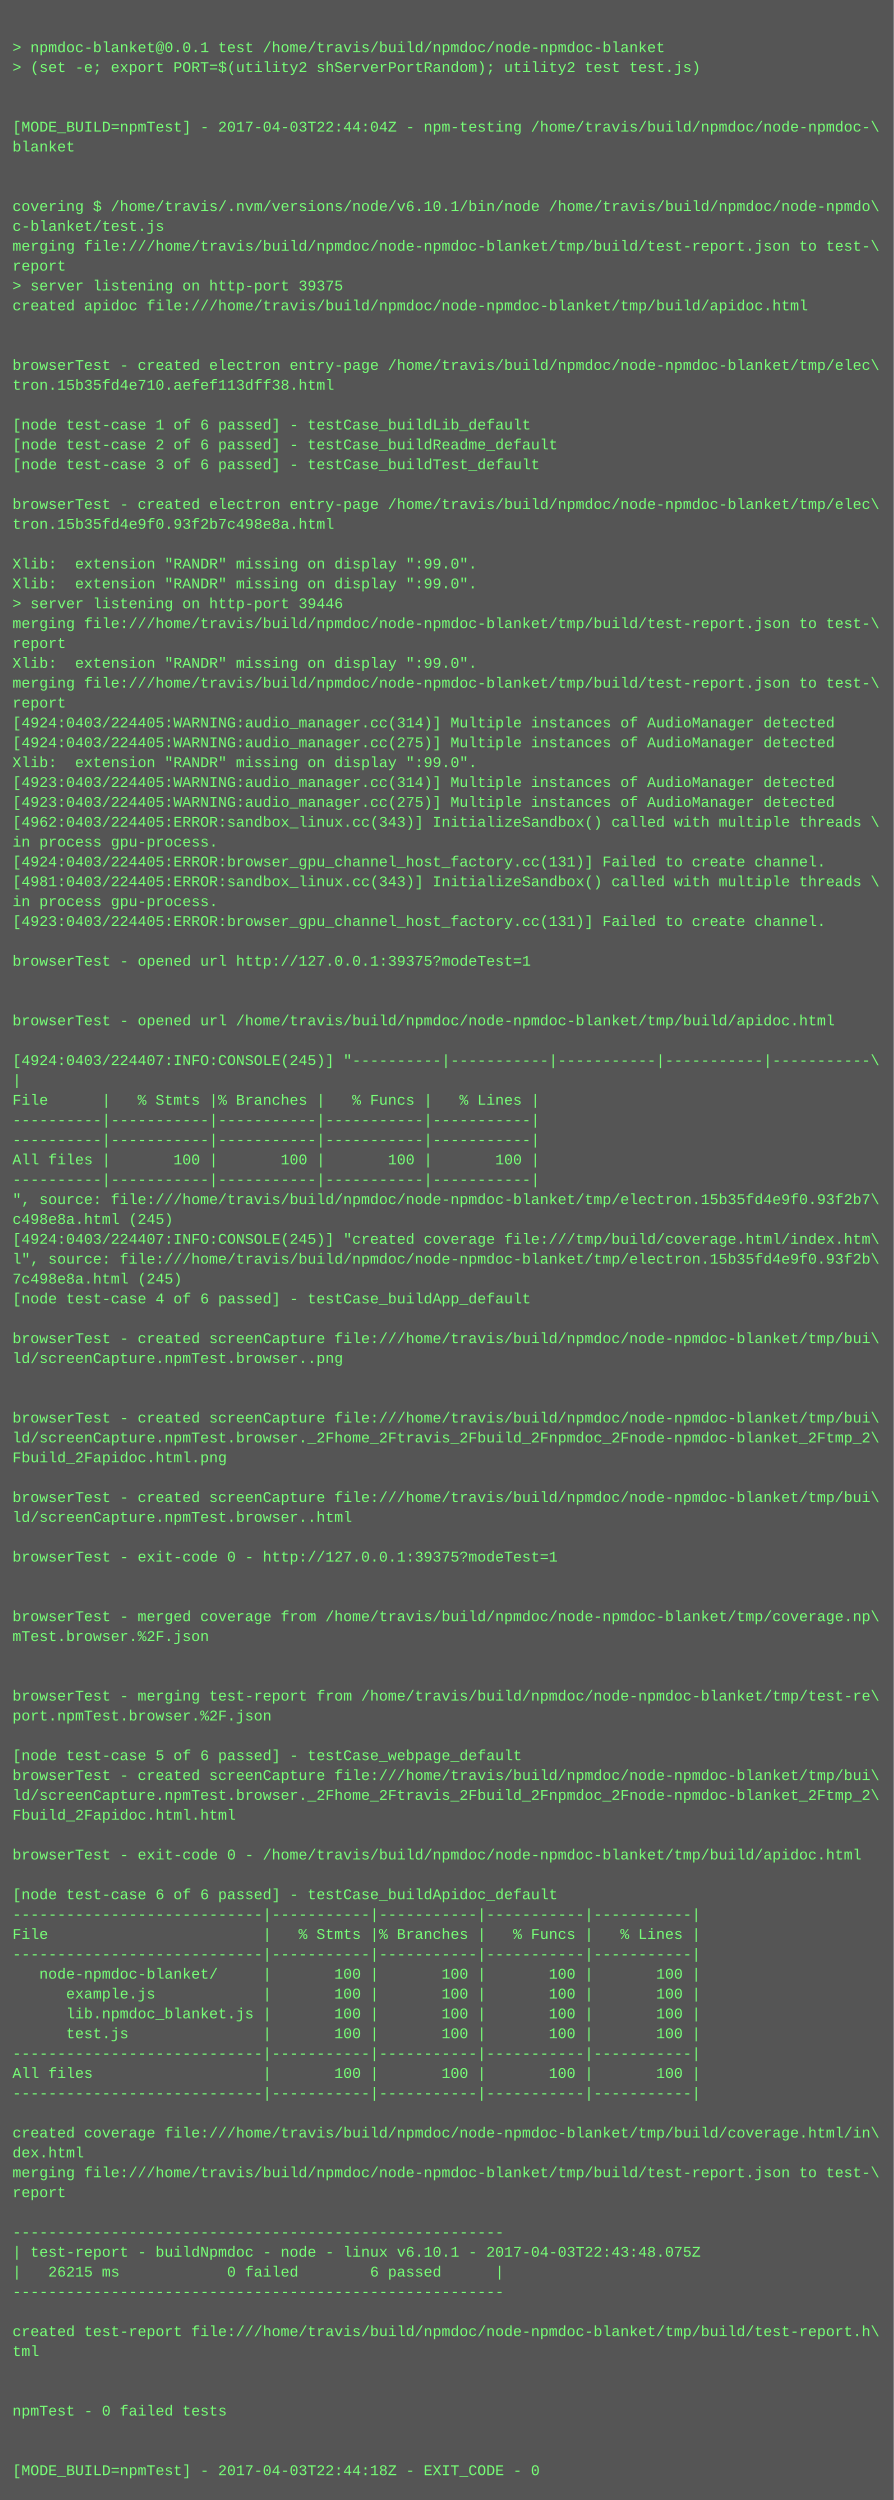
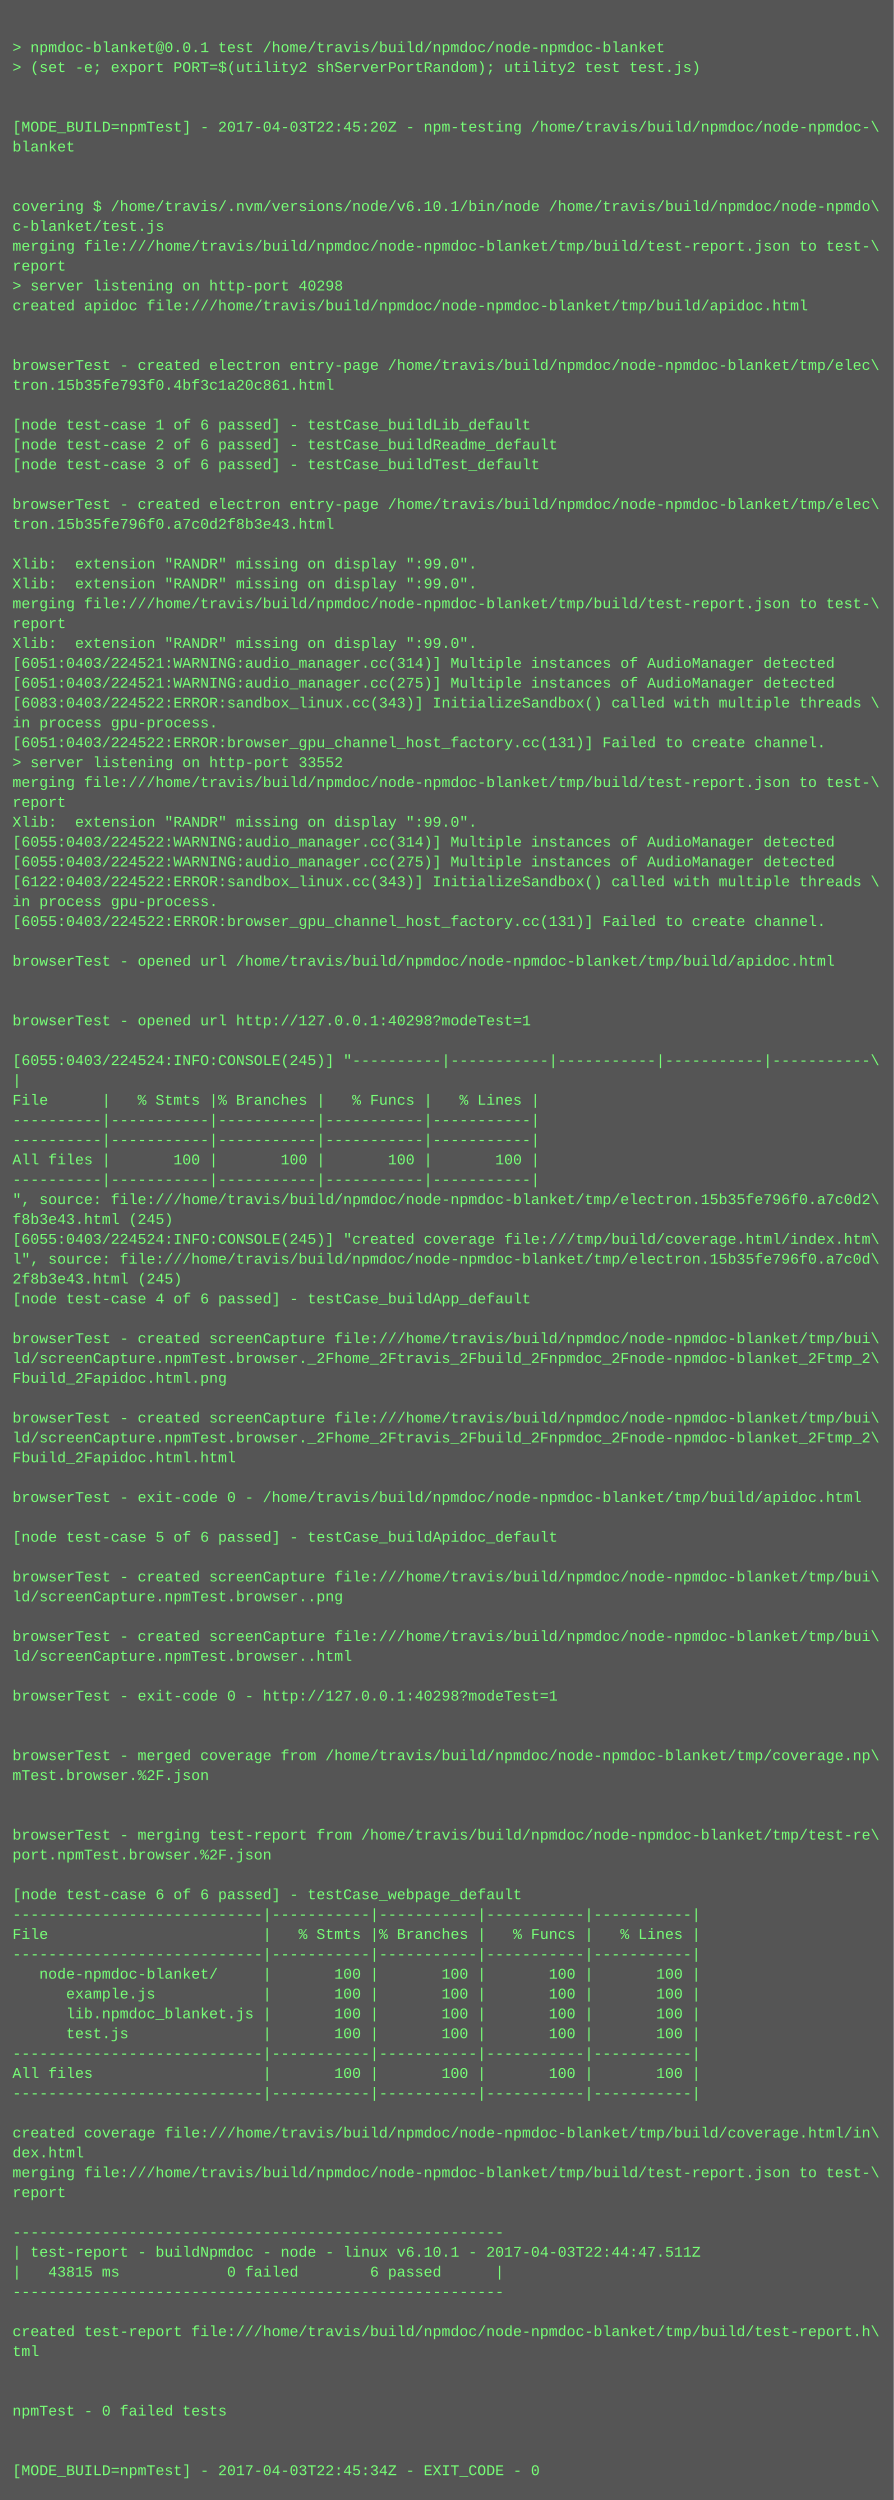
<svg xmlns="http://www.w3.org/2000/svg" height="2014" width="720">
  <rect height="2014" fill="#555" width="720" />
  <text fill="#7f7" font-family="Courier New" font-size="12" xml:space="preserve">
    <tspan x="10" y="26" />
    <tspan x="10" y="42">&gt; npmdoc-blanket@0.0.1 test /home/travis/build/npmdoc/node-npmdoc-blanket</tspan>
    <tspan x="10" y="58">&gt; (set -e; export PORT=$(utility2 shServerPortRandom); utility2 test test.js)</tspan>
    <tspan x="10" y="74" />
    <tspan x="10" y="90" />
-     <tspan x="10" y="106">[MODE_BUILD=npmTest] - 2017-04-03T22:44:04Z - npm-testing /home/travis/build/npmdoc/node-npmdoc-\</tspan>
+     <tspan x="10" y="106">[MODE_BUILD=npmTest] - 2017-04-03T22:45:20Z - npm-testing /home/travis/build/npmdoc/node-npmdoc-\</tspan>
    <tspan x="10" y="122">blanket</tspan>
    <tspan x="10" y="138" />
    <tspan x="10" y="154" />
    <tspan x="10" y="170">covering $ /home/travis/.nvm/versions/node/v6.10.1/bin/node /home/travis/build/npmdoc/node-npmdo\</tspan>
    <tspan x="10" y="186">c-blanket/test.js</tspan>
    <tspan x="10" y="202">merging file:///home/travis/build/npmdoc/node-npmdoc-blanket/tmp/build/test-report.json to test-\</tspan>
    <tspan x="10" y="218">report</tspan>
-     <tspan x="10" y="234">&gt; server listening on http-port 39375</tspan>
+     <tspan x="10" y="234">&gt; server listening on http-port 40298</tspan>
    <tspan x="10" y="250">created apidoc file:///home/travis/build/npmdoc/node-npmdoc-blanket/tmp/build/apidoc.html</tspan>
    <tspan x="10" y="266" />
    <tspan x="10" y="282" />
    <tspan x="10" y="298">browserTest - created electron entry-page /home/travis/build/npmdoc/node-npmdoc-blanket/tmp/elec\</tspan>
-     <tspan x="10" y="314">tron.15b35fd4e710.aefef113dff38.html</tspan>
+     <tspan x="10" y="314">tron.15b35fe793f0.4bf3c1a20c861.html</tspan>
    <tspan x="10" y="330" />
    <tspan x="10" y="346">[node test-case 1 of 6 passed] - testCase_buildLib_default</tspan>
    <tspan x="10" y="362">[node test-case 2 of 6 passed] - testCase_buildReadme_default</tspan>
    <tspan x="10" y="378">[node test-case 3 of 6 passed] - testCase_buildTest_default</tspan>
    <tspan x="10" y="394" />
    <tspan x="10" y="410">browserTest - created electron entry-page /home/travis/build/npmdoc/node-npmdoc-blanket/tmp/elec\</tspan>
-     <tspan x="10" y="426">tron.15b35fd4e9f0.93f2b7c498e8a.html</tspan>
+     <tspan x="10" y="426">tron.15b35fe796f0.a7c0d2f8b3e43.html</tspan>
    <tspan x="10" y="442" />
    <tspan x="10" y="458">Xlib:  extension "RANDR" missing on display ":99.0".</tspan>
    <tspan x="10" y="474">Xlib:  extension "RANDR" missing on display ":99.0".</tspan>
-     <tspan x="10" y="490">&gt; server listening on http-port 39446</tspan>
-     <tspan x="10" y="506">merging file:///home/travis/build/npmdoc/node-npmdoc-blanket/tmp/build/test-report.json to test-\</tspan>
-     <tspan x="10" y="522">report</tspan>
-     <tspan x="10" y="538">Xlib:  extension "RANDR" missing on display ":99.0".</tspan>
-     <tspan x="10" y="554">merging file:///home/travis/build/npmdoc/node-npmdoc-blanket/tmp/build/test-report.json to test-\</tspan>
-     <tspan x="10" y="570">report</tspan>
-     <tspan x="10" y="586">[4924:0403/224405:WARNING:audio_manager.cc(314)] Multiple instances of AudioManager detected</tspan>
-     <tspan x="10" y="602">[4924:0403/224405:WARNING:audio_manager.cc(275)] Multiple instances of AudioManager detected</tspan>
-     <tspan x="10" y="618">Xlib:  extension "RANDR" missing on display ":99.0".</tspan>
-     <tspan x="10" y="634">[4923:0403/224405:WARNING:audio_manager.cc(314)] Multiple instances of AudioManager detected</tspan>
-     <tspan x="10" y="650">[4923:0403/224405:WARNING:audio_manager.cc(275)] Multiple instances of AudioManager detected</tspan>
-     <tspan x="10" y="666">[4962:0403/224405:ERROR:sandbox_linux.cc(343)] InitializeSandbox() called with multiple threads \</tspan>
-     <tspan x="10" y="682">in process gpu-process. </tspan>
-     <tspan x="10" y="698">[4924:0403/224405:ERROR:browser_gpu_channel_host_factory.cc(131)] Failed to create channel.</tspan>
-     <tspan x="10" y="714">[4981:0403/224405:ERROR:sandbox_linux.cc(343)] InitializeSandbox() called with multiple threads \</tspan>
+     <tspan x="10" y="490">merging file:///home/travis/build/npmdoc/node-npmdoc-blanket/tmp/build/test-report.json to test-\</tspan>
+     <tspan x="10" y="506">report</tspan>
+     <tspan x="10" y="522">Xlib:  extension "RANDR" missing on display ":99.0".</tspan>
+     <tspan x="10" y="538">[6051:0403/224521:WARNING:audio_manager.cc(314)] Multiple instances of AudioManager detected</tspan>
+     <tspan x="10" y="554">[6051:0403/224521:WARNING:audio_manager.cc(275)] Multiple instances of AudioManager detected</tspan>
+     <tspan x="10" y="570">[6083:0403/224522:ERROR:sandbox_linux.cc(343)] InitializeSandbox() called with multiple threads \</tspan>
+     <tspan x="10" y="586">in process gpu-process. </tspan>
+     <tspan x="10" y="602">[6051:0403/224522:ERROR:browser_gpu_channel_host_factory.cc(131)] Failed to create channel.</tspan>
+     <tspan x="10" y="618">&gt; server listening on http-port 33552</tspan>
+     <tspan x="10" y="634">merging file:///home/travis/build/npmdoc/node-npmdoc-blanket/tmp/build/test-report.json to test-\</tspan>
+     <tspan x="10" y="650">report</tspan>
+     <tspan x="10" y="666">Xlib:  extension "RANDR" missing on display ":99.0".</tspan>
+     <tspan x="10" y="682">[6055:0403/224522:WARNING:audio_manager.cc(314)] Multiple instances of AudioManager detected</tspan>
+     <tspan x="10" y="698">[6055:0403/224522:WARNING:audio_manager.cc(275)] Multiple instances of AudioManager detected</tspan>
+     <tspan x="10" y="714">[6122:0403/224522:ERROR:sandbox_linux.cc(343)] InitializeSandbox() called with multiple threads \</tspan>
    <tspan x="10" y="730">in process gpu-process. </tspan>
-     <tspan x="10" y="746">[4923:0403/224405:ERROR:browser_gpu_channel_host_factory.cc(131)] Failed to create channel.</tspan>
+     <tspan x="10" y="746">[6055:0403/224522:ERROR:browser_gpu_channel_host_factory.cc(131)] Failed to create channel.</tspan>
    <tspan x="10" y="762" />
-     <tspan x="10" y="778">browserTest - opened url http://127.0.0.1:39375?modeTest=1</tspan>
+     <tspan x="10" y="778">browserTest - opened url /home/travis/build/npmdoc/node-npmdoc-blanket/tmp/build/apidoc.html</tspan>
    <tspan x="10" y="794" />
    <tspan x="10" y="810" />
-     <tspan x="10" y="826">browserTest - opened url /home/travis/build/npmdoc/node-npmdoc-blanket/tmp/build/apidoc.html</tspan>
+     <tspan x="10" y="826">browserTest - opened url http://127.0.0.1:40298?modeTest=1</tspan>
    <tspan x="10" y="842" />
-     <tspan x="10" y="858">[4924:0403/224407:INFO:CONSOLE(245)] "----------|-----------|-----------|-----------|-----------\</tspan>
+     <tspan x="10" y="858">[6055:0403/224524:INFO:CONSOLE(245)] "----------|-----------|-----------|-----------|-----------\</tspan>
    <tspan x="10" y="874">|</tspan>
    <tspan x="10" y="890">File      |   % Stmts |% Branches |   % Funcs |   % Lines |</tspan>
    <tspan x="10" y="906">----------|-----------|-----------|-----------|-----------|</tspan>
    <tspan x="10" y="922">----------|-----------|-----------|-----------|-----------|</tspan>
    <tspan x="10" y="938">All files |       100 |       100 |       100 |       100 |</tspan>
    <tspan x="10" y="954">----------|-----------|-----------|-----------|-----------|</tspan>
-     <tspan x="10" y="970">", source: file:///home/travis/build/npmdoc/node-npmdoc-blanket/tmp/electron.15b35fd4e9f0.93f2b7\</tspan>
-     <tspan x="10" y="986">c498e8a.html (245)</tspan>
-     <tspan x="10" y="1002">[4924:0403/224407:INFO:CONSOLE(245)] "created coverage file:///tmp/build/coverage.html/index.htm\</tspan>
-     <tspan x="10" y="1018">l", source: file:///home/travis/build/npmdoc/node-npmdoc-blanket/tmp/electron.15b35fd4e9f0.93f2b\</tspan>
-     <tspan x="10" y="1034">7c498e8a.html (245)</tspan>
+     <tspan x="10" y="970">", source: file:///home/travis/build/npmdoc/node-npmdoc-blanket/tmp/electron.15b35fe796f0.a7c0d2\</tspan>
+     <tspan x="10" y="986">f8b3e43.html (245)</tspan>
+     <tspan x="10" y="1002">[6055:0403/224524:INFO:CONSOLE(245)] "created coverage file:///tmp/build/coverage.html/index.htm\</tspan>
+     <tspan x="10" y="1018">l", source: file:///home/travis/build/npmdoc/node-npmdoc-blanket/tmp/electron.15b35fe796f0.a7c0d\</tspan>
+     <tspan x="10" y="1034">2f8b3e43.html (245)</tspan>
    <tspan x="10" y="1050">[node test-case 4 of 6 passed] - testCase_buildApp_default</tspan>
    <tspan x="10" y="1066" />
    <tspan x="10" y="1082">browserTest - created screenCapture file:///home/travis/build/npmdoc/node-npmdoc-blanket/tmp/bui\</tspan>
-     <tspan x="10" y="1098">ld/screenCapture.npmTest.browser..png</tspan>
-     <tspan x="10" y="1114" />
+     <tspan x="10" y="1098">ld/screenCapture.npmTest.browser._2Fhome_2Ftravis_2Fbuild_2Fnpmdoc_2Fnode-npmdoc-blanket_2Ftmp_2\</tspan>
+     <tspan x="10" y="1114">Fbuild_2Fapidoc.html.png</tspan>
    <tspan x="10" y="1130" />
    <tspan x="10" y="1146">browserTest - created screenCapture file:///home/travis/build/npmdoc/node-npmdoc-blanket/tmp/bui\</tspan>
    <tspan x="10" y="1162">ld/screenCapture.npmTest.browser._2Fhome_2Ftravis_2Fbuild_2Fnpmdoc_2Fnode-npmdoc-blanket_2Ftmp_2\</tspan>
-     <tspan x="10" y="1178">Fbuild_2Fapidoc.html.png</tspan>
+     <tspan x="10" y="1178">Fbuild_2Fapidoc.html.html</tspan>
    <tspan x="10" y="1194" />
-     <tspan x="10" y="1210">browserTest - created screenCapture file:///home/travis/build/npmdoc/node-npmdoc-blanket/tmp/bui\</tspan>
-     <tspan x="10" y="1226">ld/screenCapture.npmTest.browser..html</tspan>
-     <tspan x="10" y="1242" />
-     <tspan x="10" y="1258">browserTest - exit-code 0 - http://127.0.0.1:39375?modeTest=1</tspan>
-     <tspan x="10" y="1274" />
-     <tspan x="10" y="1290" />
-     <tspan x="10" y="1306">browserTest - merged coverage from /home/travis/build/npmdoc/node-npmdoc-blanket/tmp/coverage.np\</tspan>
-     <tspan x="10" y="1322">mTest.browser.%2F.json</tspan>
-     <tspan x="10" y="1338" />
+     <tspan x="10" y="1210">browserTest - exit-code 0 - /home/travis/build/npmdoc/node-npmdoc-blanket/tmp/build/apidoc.html</tspan>
+     <tspan x="10" y="1226" />
+     <tspan x="10" y="1242">[node test-case 5 of 6 passed] - testCase_buildApidoc_default</tspan>
+     <tspan x="10" y="1258" />
+     <tspan x="10" y="1274">browserTest - created screenCapture file:///home/travis/build/npmdoc/node-npmdoc-blanket/tmp/bui\</tspan>
+     <tspan x="10" y="1290">ld/screenCapture.npmTest.browser..png</tspan>
+     <tspan x="10" y="1306" />
+     <tspan x="10" y="1322">browserTest - created screenCapture file:///home/travis/build/npmdoc/node-npmdoc-blanket/tmp/bui\</tspan>
+     <tspan x="10" y="1338">ld/screenCapture.npmTest.browser..html</tspan>
    <tspan x="10" y="1354" />
-     <tspan x="10" y="1370">browserTest - merging test-report from /home/travis/build/npmdoc/node-npmdoc-blanket/tmp/test-re\</tspan>
-     <tspan x="10" y="1386">port.npmTest.browser.%2F.json</tspan>
+     <tspan x="10" y="1370">browserTest - exit-code 0 - http://127.0.0.1:40298?modeTest=1</tspan>
+     <tspan x="10" y="1386" />
    <tspan x="10" y="1402" />
-     <tspan x="10" y="1418">[node test-case 5 of 6 passed] - testCase_webpage_default</tspan>
-     <tspan x="10" y="1434">browserTest - created screenCapture file:///home/travis/build/npmdoc/node-npmdoc-blanket/tmp/bui\</tspan>
-     <tspan x="10" y="1450">ld/screenCapture.npmTest.browser._2Fhome_2Ftravis_2Fbuild_2Fnpmdoc_2Fnode-npmdoc-blanket_2Ftmp_2\</tspan>
-     <tspan x="10" y="1466">Fbuild_2Fapidoc.html.html</tspan>
-     <tspan x="10" y="1482" />
-     <tspan x="10" y="1498">browserTest - exit-code 0 - /home/travis/build/npmdoc/node-npmdoc-blanket/tmp/build/apidoc.html</tspan>
+     <tspan x="10" y="1418">browserTest - merged coverage from /home/travis/build/npmdoc/node-npmdoc-blanket/tmp/coverage.np\</tspan>
+     <tspan x="10" y="1434">mTest.browser.%2F.json</tspan>
+     <tspan x="10" y="1450" />
+     <tspan x="10" y="1466" />
+     <tspan x="10" y="1482">browserTest - merging test-report from /home/travis/build/npmdoc/node-npmdoc-blanket/tmp/test-re\</tspan>
+     <tspan x="10" y="1498">port.npmTest.browser.%2F.json</tspan>
    <tspan x="10" y="1514" />
-     <tspan x="10" y="1530">[node test-case 6 of 6 passed] - testCase_buildApidoc_default</tspan>
+     <tspan x="10" y="1530">[node test-case 6 of 6 passed] - testCase_webpage_default</tspan>
    <tspan x="10" y="1546">----------------------------|-----------|-----------|-----------|-----------|</tspan>
    <tspan x="10" y="1562">File                        |   % Stmts |% Branches |   % Funcs |   % Lines |</tspan>
    <tspan x="10" y="1578">----------------------------|-----------|-----------|-----------|-----------|</tspan>
    <tspan x="10" y="1594">   node-npmdoc-blanket/     |       100 |       100 |       100 |       100 |</tspan>
    <tspan x="10" y="1610">      example.js            |       100 |       100 |       100 |       100 |</tspan>
    <tspan x="10" y="1626">      lib.npmdoc_blanket.js |       100 |       100 |       100 |       100 |</tspan>
    <tspan x="10" y="1642">      test.js               |       100 |       100 |       100 |       100 |</tspan>
    <tspan x="10" y="1658">----------------------------|-----------|-----------|-----------|-----------|</tspan>
    <tspan x="10" y="1674">All files                   |       100 |       100 |       100 |       100 |</tspan>
    <tspan x="10" y="1690">----------------------------|-----------|-----------|-----------|-----------|</tspan>
    <tspan x="10" y="1706" />
    <tspan x="10" y="1722">created coverage file:///home/travis/build/npmdoc/node-npmdoc-blanket/tmp/build/coverage.html/in\</tspan>
    <tspan x="10" y="1738">dex.html</tspan>
    <tspan x="10" y="1754">merging file:///home/travis/build/npmdoc/node-npmdoc-blanket/tmp/build/test-report.json to test-\</tspan>
    <tspan x="10" y="1770">report</tspan>
    <tspan x="10" y="1786" />
    <tspan x="10" y="1802">-------------------------------------------------------</tspan>
-     <tspan x="10" y="1818">| test-report - buildNpmdoc - node - linux v6.10.1 - 2017-04-03T22:43:48.075Z</tspan>
-     <tspan x="10" y="1834">|   26215 ms            0 failed        6 passed      |</tspan>
+     <tspan x="10" y="1818">| test-report - buildNpmdoc - node - linux v6.10.1 - 2017-04-03T22:44:47.511Z</tspan>
+     <tspan x="10" y="1834">|   43815 ms            0 failed        6 passed      |</tspan>
    <tspan x="10" y="1850">-------------------------------------------------------</tspan>
    <tspan x="10" y="1866" />
    <tspan x="10" y="1882">created test-report file:///home/travis/build/npmdoc/node-npmdoc-blanket/tmp/build/test-report.h\</tspan>
    <tspan x="10" y="1898">tml</tspan>
    <tspan x="10" y="1914" />
    <tspan x="10" y="1930" />
    <tspan x="10" y="1946">npmTest - 0 failed tests</tspan>
    <tspan x="10" y="1962" />
    <tspan x="10" y="1978" />
-     <tspan x="10" y="1994">[MODE_BUILD=npmTest] - 2017-04-03T22:44:18Z - EXIT_CODE - 0</tspan>
+     <tspan x="10" y="1994">[MODE_BUILD=npmTest] - 2017-04-03T22:45:34Z - EXIT_CODE - 0</tspan>
  </text>
</svg>
